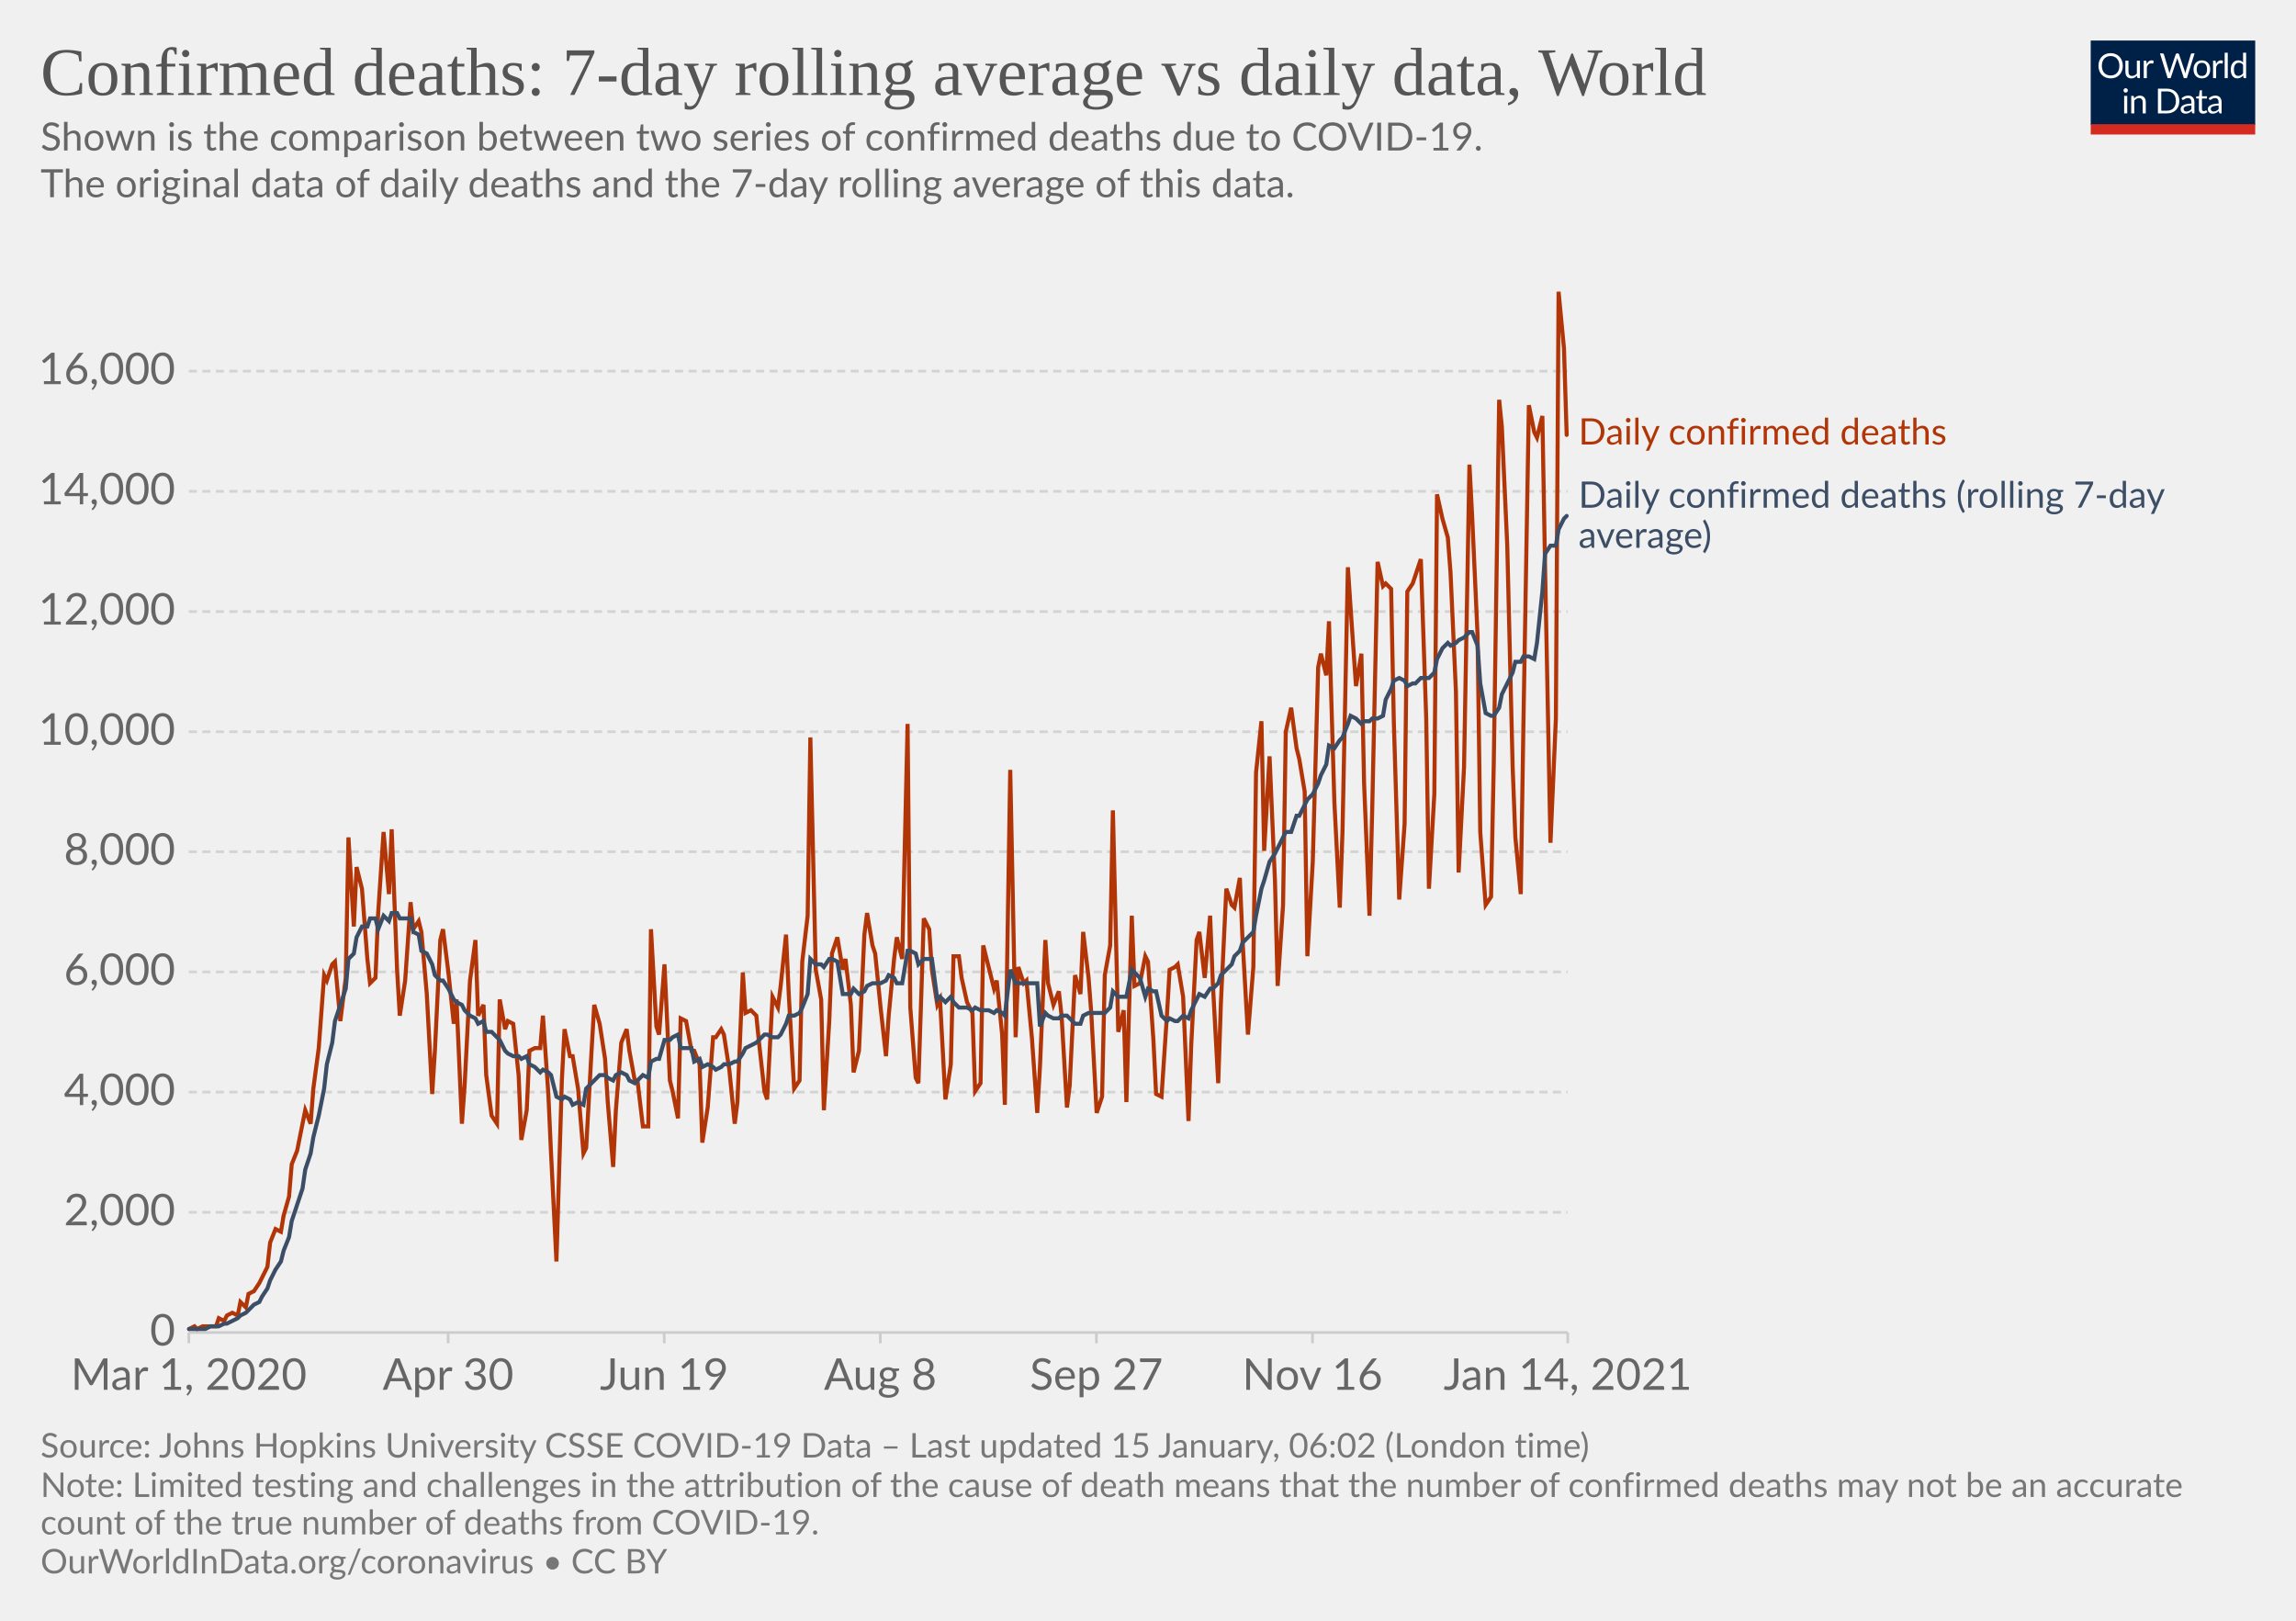
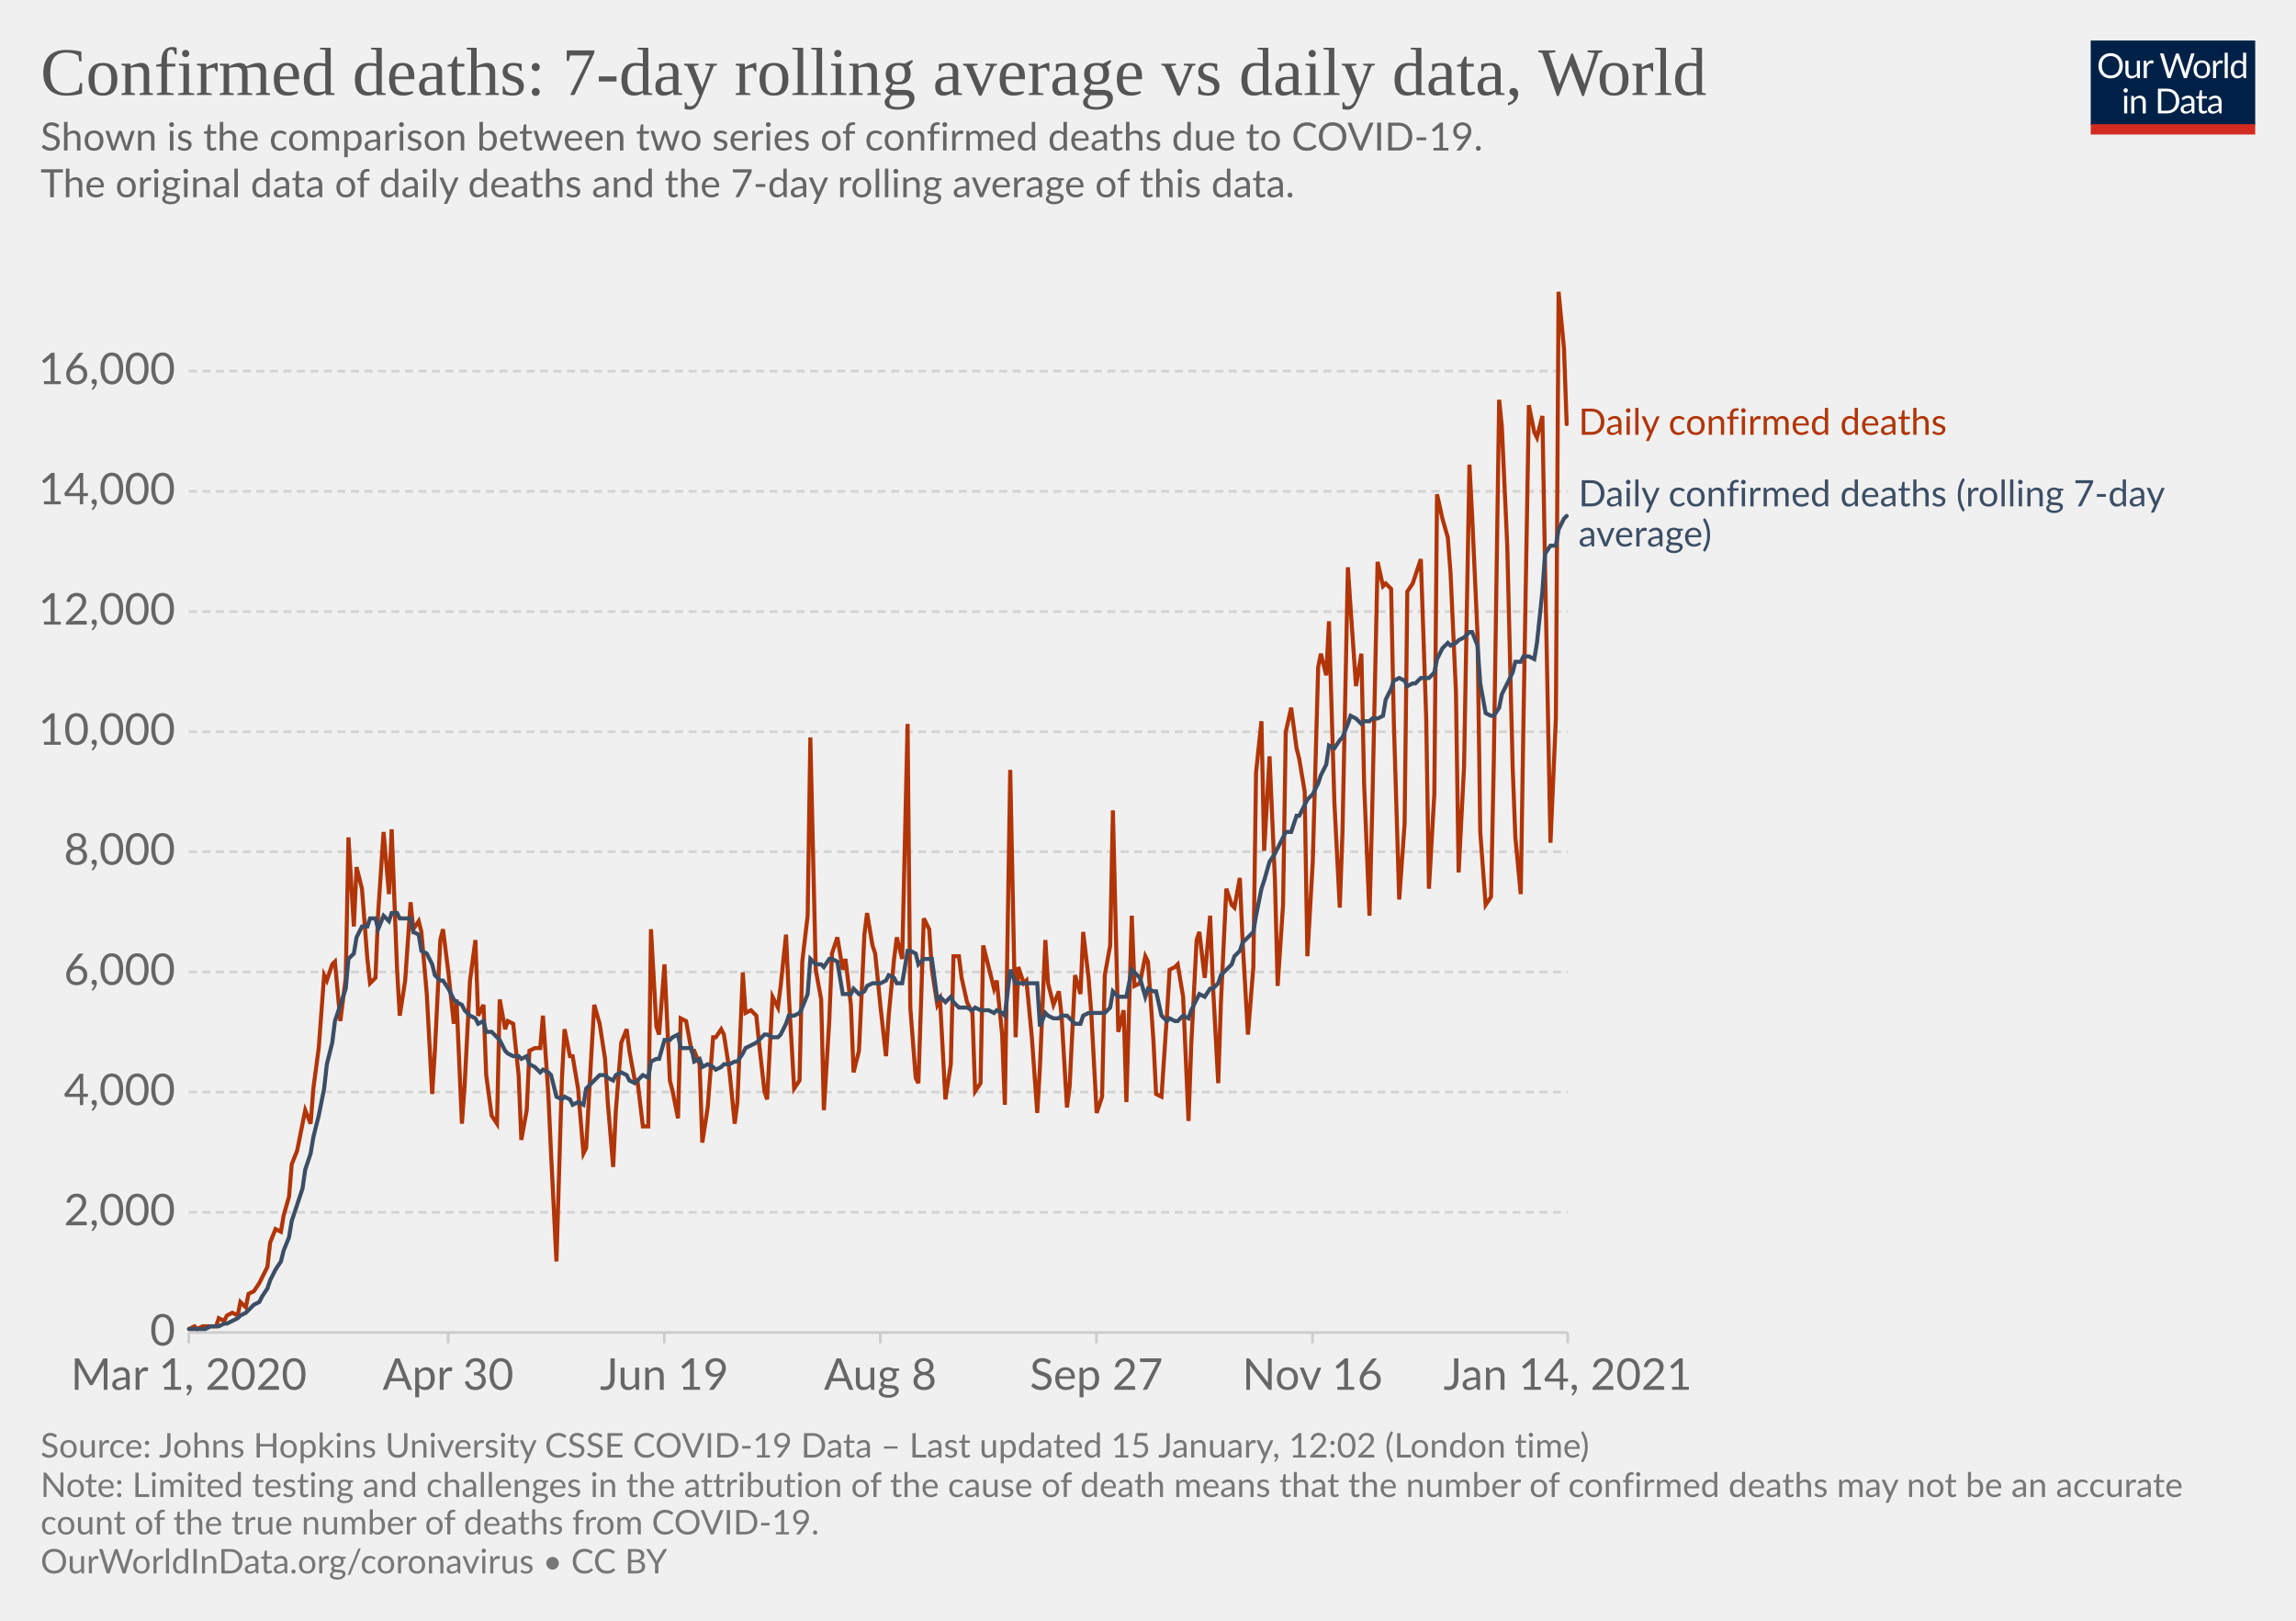
<svg xmlns="http://www.w3.org/2000/svg" version="1.1" style="background-color:#fff;-webkit-font-smoothing:antialiased" width="850" height="600" viewBox="0 0 850 600" font-family="Lato,'Helvetica Neue',Helvetica,Arial,sans-serif" font-size="18" text-rendering="optimizeLegibility">
  <g class="HeaderView">
    <g transform="matrix(.29 0 0 .29 774 15)">
      <svg width="210" height="120" viewBox="0 0 210 120" fill="none">
        <g clip-path="url(#clip0)">
          <path d="M0 0h210v107.89H0V0z" fill="#002147" />
          <path d="M40.98 32.25c0 2.36-.38 4.53-1.12 6.51a14.26 14.26 0 01-8.1 8.4c-1.9.78-4.02 1.17-6.34 1.17a16.6 16.6 0 01-6.33-1.17 14.31 14.31 0 01-8.08-8.4 18.29 18.29 0 01-1.12-6.51c0-2.36.38-4.53 1.12-6.5.75-1.97 1.8-3.67 3.17-5.1a14.32 14.32 0 014.9-3.34c1.92-.8 4.03-1.19 6.34-1.19 2.32 0 4.43.4 6.34 1.19 1.92.8 3.56 1.9 4.93 3.34a14.87 14.87 0 013.17 5.1 18.1 18.1 0 011.12 6.5zm-4.38 0c0-1.94-.26-3.68-.8-5.22a10.91 10.91 0 00-2.24-3.89 9.68 9.68 0 00-3.52-2.46 11.95 11.95 0 00-4.62-.86c-1.68 0-3.21.28-4.6.86a9.88 9.88 0 00-3.54 2.46 10.91 10.91 0 00-2.24 3.9c-.53 1.53-.8 3.27-.8 5.2 0 1.94.27 3.68.8 5.22a11.17 11.17 0 002.24 3.9 10.01 10.01 0 003.55 2.44c1.38.56 2.9.83 4.6.83s3.24-.27 4.61-.83a9.8 9.8 0 003.52-2.44 11.17 11.17 0 002.25-3.9c.53-1.54.8-3.28.8-5.21zm26.22-6.54V48H60.5c-.56 0-.9-.27-1.05-.81l-.31-2.4a12.45 12.45 0 01-3.26 2.6c-1.2.64-2.58.96-4.13.96-1.22 0-2.3-.2-3.24-.6a6.52 6.52 0 01-2.33-1.7 7.37 7.37 0 01-1.43-2.67c-.3-1.04-.46-2.2-.46-3.45V25.7h3.91v14.22c0 1.68.38 2.99 1.15 3.91.77.93 1.96 1.39 3.54 1.39 1.16 0 2.24-.27 3.23-.82a10.42 10.42 0 002.8-2.28V25.7h3.91zm8.61 4.47a9.94 9.94 0 012.6-3.56 5.64 5.64 0 013.76-1.3c.47 0 .92.05 1.34.15.44.1.83.27 1.17.49l-.3 2.92c-.09.37-.3.55-.66.55-.2 0-.5-.04-.9-.13a6.21 6.21 0 00-3.24.18 4.23 4.23 0 00-1.47.92c-.42.4-.81.9-1.17 1.5-.33.58-.64 1.26-.92 2.02V48H67.7V25.71h2.25c.42 0 .72.08.88.25.16.16.27.44.33.83l.26 3.39zm61.16-13.7L122.75 48h-3.82l-7.99-24.05a21.95 21.95 0 01-.42-1.58 38.36 38.36 0 01-.44 1.58L102.05 48h-3.83L88.4 16.47h3.54c.38 0 .7.1.95.29.26.2.43.43.5.73l6.52 21.9.28 1.28.29 1.46.3-1.46.38-1.27 7.41-21.91c.1-.25.26-.48.51-.69.27-.22.58-.33.95-.33h1.23c.38 0 .69.1.92.29a1.77 1.77 0 01.53.73l7.4 21.9a28.4 28.4 0 01.68 2.62 29.52 29.52 0 01.52-2.61l6.54-21.91a1.31 1.31 0 01.48-.7c.27-.21.58-.32.95-.32h3.32zm9.35 8.88c1.63 0 3.1.27 4.4.82a9.43 9.43 0 015.46 5.94c.5 1.4.74 2.98.74 4.73 0 1.76-.25 3.34-.74 4.75a9.43 9.43 0 01-5.46 5.92c-1.3.52-2.77.79-4.4.79-1.64 0-3.12-.27-4.44-.8a9.42 9.42 0 01-3.35-2.3c-.92-1-1.63-2.2-2.13-3.61-.49-1.41-.73-3-.73-4.75s.24-3.33.73-4.73c.5-1.43 1.2-2.64 2.13-3.63a9.4 9.4 0 013.35-2.31c1.32-.55 2.8-.82 4.44-.82zm0 19.89c2.2 0 3.84-.73 4.93-2.2 1.08-1.48 1.63-3.54 1.63-6.18 0-2.66-.55-4.72-1.63-6.2-1.09-1.49-2.73-2.23-4.93-2.23-1.12 0-2.09.2-2.93.57a5.71 5.71 0 00-2.06 1.65 7.5 7.5 0 00-1.24 2.67c-.26 1.04-.4 2.22-.4 3.54 0 2.64.55 4.7 1.64 6.18 1.1 1.47 2.76 2.2 4.99 2.2zm17.97-15.07a9.94 9.94 0 012.6-3.56 5.64 5.64 0 013.76-1.3c.47 0 .91.05 1.34.15.44.1.83.27 1.16.49l-.28 2.92c-.09.37-.31.55-.66.55-.2 0-.5-.04-.9-.13a6.2 6.2 0 00-3.24.18 4.23 4.23 0 00-1.47.92c-.43.4-.82.9-1.17 1.5a13.1 13.1 0 00-.92 2.02V48h-3.94V25.71h2.24c.43 0 .72.08.88.25.17.16.28.44.33.83l.27 3.39zm15.04-14.59V48h-3.92V15.6h3.92zm19.55 15.43a6.22 6.22 0 00-2.38-2.05 6.7 6.7 0 00-2.86-.6c-2.07 0-3.66.75-4.77 2.23-1.12 1.48-1.68 3.6-1.68 6.33 0 1.46.13 2.7.38 3.74a7.29 7.29 0 001.1 2.56 4.35 4.35 0 001.78 1.45c.7.3 1.5.46 2.4.46 1.29 0 2.41-.3 3.36-.88a9.6 9.6 0 002.67-2.49V31.02zm3.91-15.43V48h-2.33c-.56 0-.9-.27-1.06-.81l-.35-2.71a12.13 12.13 0 01-3.25 2.77 8.28 8.28 0 01-4.23 1.06 7.31 7.31 0 01-6.14-2.9c-.73-.96-1.3-2.15-1.69-3.57a18.35 18.35 0 01.07-9.48 11.29 11.29 0 011.89-3.7 8.7 8.7 0 017.06-3.34 7.96 7.96 0 016.12 2.62V15.59h3.91zM46.61 70.71V93H42.7V70.71h3.91zm.84-7c0 .39-.08.75-.24 1.09a2.81 2.81 0 01-1.52 1.47 2.67 2.67 0 01-2.16 0 2.9 2.9 0 01-1.45-1.47 2.67 2.67 0 010-2.16c.15-.35.35-.65.6-.9.25-.27.53-.47.85-.62a2.67 2.67 0 012.16 0c.35.15.65.35.9.62.27.25.47.55.62.9.16.34.24.7.24 1.08zm7.97 10.24c.49-.54 1-1.04 1.54-1.48a9.85 9.85 0 013.66-1.84 8.96 8.96 0 015.43.35c.94.4 1.72.97 2.33 1.71a7.36 7.36 0 011.43 2.67c.32 1.04.49 2.19.49 3.45V93h-3.94V78.81c0-1.69-.4-3-1.17-3.92-.76-.93-1.93-1.4-3.5-1.4a6.6 6.6 0 00-3.25.83c-1 .56-1.92 1.31-2.77 2.27V93h-3.94V70.71h2.35c.56 0 .9.28 1.04.82l.3 2.42zm57.7 3.3c0 2.36-.37 4.5-1.11 6.44a14.3 14.3 0 01-3.17 4.98 14.1 14.1 0 01-4.93 3.2c-1.9.76-4.02 1.13-6.33 1.13H85.8V61.47h11.77c2.31 0 4.42.39 6.33 1.15a13.8 13.8 0 018.1 8.18 17.75 17.75 0 011.12 6.45zm-4.37 0c0-1.94-.26-3.67-.8-5.2a10.94 10.94 0 00-2.23-3.87 9.57 9.57 0 00-3.53-2.42 12.23 12.23 0 00-4.61-.83h-7.5v24.62h7.5c1.7 0 3.24-.28 4.61-.84a9.7 9.7 0 003.53-2.4 10.94 10.94 0 002.24-3.87c.53-1.53.8-3.26.8-5.2zm19.8 5.72c-1.8.06-3.34.2-4.62.44-1.26.22-2.3.51-3.1.88-.8.36-1.37.8-1.74 1.3-.35.5-.53 1.05-.53 1.67 0 .58.1 1.1.3 1.52a3 3 0 00.76 1.05c.34.27.73.46 1.17.6a6.13 6.13 0 001.45.17 7.28 7.28 0 003.5-.81 11.95 11.95 0 002.82-2.2v-4.62zm-12.65-9.11a12.73 12.73 0 013.98-2.66c1.43-.59 3-.88 4.73-.88 1.25 0 2.36.2 3.33.61a6.81 6.81 0 013.94 4.38c.33 1.04.5 2.19.5 3.43V93h-1.74a1.8 1.8 0 01-.88-.18c-.2-.13-.36-.38-.48-.74l-.44-2.12-1.72 1.46a9.48 9.48 0 01-3.74 1.7c-.69.15-1.46.23-2.3.23-.87 0-1.69-.12-2.45-.35a5.34 5.34 0 01-3.34-2.93 6.64 6.64 0 01-.49-2.64c0-.88.25-1.72.73-2.53a6.33 6.33 0 012.35-2.17c1.09-.63 2.5-1.15 4.25-1.54 1.75-.41 3.89-.65 6.42-.7v-1.75c0-1.73-.37-3.03-1.12-3.91-.75-.9-1.84-1.34-3.28-1.34-.97 0-1.78.12-2.44.37-.64.23-1.2.5-1.7.81l-1.23.82c-.33.23-.67.35-1 .35-.27 0-.5-.07-.69-.2a2.1 2.1 0 01-.48-.53l-.7-1.25zm27.67 19.5c-1.76 0-3.12-.5-4.07-1.48-.94-.98-1.41-2.4-1.41-4.25V74h-2.68a.9.9 0 01-.6-.2c-.16-.14-.24-.36-.24-.66v-1.56l3.65-.46.9-6.89a.9.9 0 01.29-.52.88.88 0 01.62-.22H142v7.67h6.44V74H142v13.38c0 .94.22 1.63.68 2.09.45.45 1.04.68 1.76.68a3.21 3.21 0 001.85-.53l.55-.35c.16-.12.3-.18.41-.18.2 0 .4.13.55.38l1.15 1.87a7.45 7.45 0 01-2.44 1.5 8.53 8.53 0 01-2.95.52zm19.68-10.4c-1.8.07-3.34.21-4.62.45-1.26.22-2.3.51-3.1.88-.8.36-1.37.8-1.74 1.3-.35.5-.53 1.05-.53 1.67 0 .58.1 1.1.3 1.52a2.9 2.9 0 00.76 1.05c.34.27.73.46 1.17.6a6.13 6.13 0 001.45.17 7.3 7.3 0 003.5-.81 12.04 12.04 0 002.82-2.2v-4.62zm-12.65-9.1a12.72 12.72 0 013.99-2.66c1.42-.59 3-.88 4.72-.88 1.25 0 2.36.2 3.33.61a6.81 6.81 0 013.94 4.38c.33 1.04.5 2.19.5 3.43V93h-1.74a1.8 1.8 0 01-.88-.18c-.2-.13-.36-.38-.48-.74l-.44-2.12-1.72 1.46a9.48 9.48 0 01-3.74 1.7c-.69.15-1.46.23-2.3.23-.87 0-1.69-.12-2.45-.35a5.33 5.33 0 01-3.34-2.93 6.62 6.62 0 01-.49-2.64c0-.88.25-1.72.73-2.53a6.33 6.33 0 012.35-2.17c1.09-.63 2.5-1.15 4.25-1.54a31.2 31.2 0 016.42-.7v-1.75c0-1.73-.37-3.03-1.12-3.91-.75-.9-1.84-1.34-3.28-1.34-.97 0-1.78.12-2.44.37-.64.23-1.2.5-1.7.81l-1.22.82c-.34.23-.68.35-1.02.35-.26 0-.49-.07-.68-.2a1.88 1.88 0 01-.48-.53l-.7-1.25zM40.98 32.25c0 2.36-.38 4.53-1.12 6.51a14.26 14.26 0 01-8.1 8.4c-1.9.78-4.02 1.17-6.34 1.17a16.6 16.6 0 01-6.33-1.17 14.31 14.31 0 01-8.08-8.4 18.29 18.29 0 01-1.12-6.51c0-2.36.38-4.53 1.12-6.5.75-1.97 1.8-3.67 3.17-5.1a14.32 14.32 0 014.9-3.34c1.92-.8 4.03-1.19 6.34-1.19 2.32 0 4.43.4 6.34 1.19 1.92.8 3.56 1.9 4.93 3.34a14.87 14.87 0 013.17 5.1 18.1 18.1 0 011.12 6.5zm-4.38 0c0-1.94-.26-3.68-.8-5.22a10.91 10.91 0 00-2.24-3.89 9.68 9.68 0 00-3.52-2.46 11.95 11.95 0 00-4.62-.86c-1.68 0-3.21.28-4.6.86a9.88 9.88 0 00-3.54 2.46 10.91 10.91 0 00-2.24 3.9c-.53 1.53-.8 3.27-.8 5.2 0 1.94.27 3.68.8 5.22a11.17 11.17 0 002.24 3.9 10.01 10.01 0 003.55 2.44c1.38.56 2.9.83 4.6.83s3.24-.27 4.61-.83a9.8 9.8 0 003.52-2.44 11.17 11.17 0 002.25-3.9c.53-1.54.8-3.28.8-5.21zm26.22-6.54V48H60.5c-.56 0-.9-.27-1.05-.81l-.31-2.4a12.45 12.45 0 01-3.26 2.6c-1.2.64-2.58.96-4.13.96-1.22 0-2.3-.2-3.24-.6a6.52 6.52 0 01-2.33-1.7 7.37 7.37 0 01-1.43-2.67c-.3-1.04-.46-2.2-.46-3.45V25.7h3.91v14.22c0 1.68.38 2.99 1.15 3.91.77.93 1.96 1.39 3.54 1.39 1.16 0 2.24-.27 3.23-.82a10.42 10.42 0 002.8-2.28V25.7h3.91zm8.61 4.47a9.94 9.94 0 012.6-3.56 5.64 5.64 0 013.76-1.3c.47 0 .92.05 1.34.15.44.1.83.27 1.17.49l-.3 2.92c-.09.37-.3.55-.66.55-.2 0-.5-.04-.9-.13a6.21 6.21 0 00-3.24.18 4.23 4.23 0 00-1.47.92c-.42.4-.81.9-1.17 1.5-.33.58-.64 1.26-.92 2.02V48H67.7V25.71h2.25c.42 0 .72.08.88.25.16.16.27.44.33.83l.26 3.39zm61.16-13.7L122.75 48h-3.82l-7.99-24.05a21.95 21.95 0 01-.42-1.58 38.36 38.36 0 01-.44 1.58L102.05 48h-3.83L88.4 16.47h3.54c.38 0 .7.1.95.29.26.2.43.43.5.73l6.52 21.9.28 1.28.29 1.46.3-1.46.38-1.27 7.41-21.91c.1-.25.26-.48.51-.69.27-.22.58-.33.95-.33h1.23c.38 0 .69.1.92.29a1.77 1.77 0 01.53.73l7.4 21.9a28.4 28.4 0 01.68 2.62 29.52 29.52 0 01.52-2.61l6.54-21.91a1.31 1.31 0 01.48-.7c.27-.21.58-.32.95-.32h3.32zm9.35 8.88c1.63 0 3.1.27 4.4.82a9.43 9.43 0 015.46 5.94c.5 1.4.74 2.98.74 4.73 0 1.76-.25 3.34-.74 4.75a9.43 9.43 0 01-5.46 5.92c-1.3.52-2.77.79-4.4.79-1.64 0-3.12-.27-4.44-.8a9.42 9.42 0 01-3.35-2.3c-.92-1-1.63-2.2-2.13-3.61-.49-1.41-.73-3-.73-4.75s.24-3.33.73-4.73c.5-1.43 1.2-2.64 2.13-3.63a9.4 9.4 0 013.35-2.31c1.32-.55 2.8-.82 4.44-.82zm0 19.89c2.2 0 3.84-.73 4.93-2.2 1.08-1.48 1.63-3.54 1.63-6.18 0-2.66-.55-4.72-1.63-6.2-1.09-1.49-2.73-2.23-4.93-2.23-1.12 0-2.09.2-2.93.57a5.71 5.71 0 00-2.06 1.65 7.5 7.5 0 00-1.24 2.67c-.26 1.04-.4 2.22-.4 3.54 0 2.64.55 4.7 1.64 6.18 1.1 1.47 2.76 2.2 4.99 2.2zm17.97-15.07a9.94 9.94 0 012.6-3.56 5.64 5.64 0 013.76-1.3c.47 0 .91.05 1.34.15.44.1.83.27 1.16.49l-.28 2.92c-.09.37-.31.55-.66.55-.2 0-.5-.04-.9-.13a6.2 6.2 0 00-3.24.18 4.23 4.23 0 00-1.47.92c-.43.4-.82.9-1.17 1.5a13.1 13.1 0 00-.92 2.02V48h-3.94V25.71h2.24c.43 0 .72.08.88.25.17.16.28.44.33.83l.27 3.39zm15.04-14.59V48h-3.92V15.6h3.92zm19.55 15.43a6.22 6.22 0 00-2.38-2.05 6.7 6.7 0 00-2.86-.6c-2.07 0-3.66.75-4.77 2.23-1.12 1.48-1.68 3.6-1.68 6.33 0 1.46.13 2.7.38 3.74a7.29 7.29 0 001.1 2.56 4.35 4.35 0 001.78 1.45c.7.3 1.5.46 2.4.46 1.29 0 2.41-.3 3.36-.88a9.6 9.6 0 002.67-2.49V31.02zm3.91-15.43V48h-2.33c-.56 0-.9-.27-1.06-.81l-.35-2.71a12.13 12.13 0 01-3.25 2.77 8.28 8.28 0 01-4.23 1.06 7.31 7.31 0 01-6.14-2.9c-.73-.96-1.3-2.15-1.69-3.57a18.35 18.35 0 01.07-9.48 11.29 11.29 0 011.89-3.7 8.7 8.7 0 017.06-3.34 7.96 7.96 0 016.12 2.62V15.59h3.91zM46.61 70.71V93H42.7V70.71h3.91zm.84-7c0 .39-.08.75-.24 1.09a2.81 2.81 0 01-1.52 1.47 2.67 2.67 0 01-2.16 0 2.9 2.9 0 01-1.45-1.47 2.67 2.67 0 010-2.16c.15-.35.35-.65.6-.9.25-.27.53-.47.85-.62a2.67 2.67 0 012.16 0c.35.15.65.35.9.62.27.25.47.55.62.9.16.34.24.7.24 1.08zm7.97 10.24c.49-.54 1-1.04 1.54-1.48a9.85 9.85 0 013.66-1.84 8.96 8.96 0 015.43.35c.94.4 1.72.97 2.33 1.71a7.36 7.36 0 011.43 2.67c.32 1.04.49 2.19.49 3.45V93h-3.94V78.81c0-1.69-.4-3-1.17-3.92-.76-.93-1.93-1.4-3.5-1.4a6.6 6.6 0 00-3.25.83c-1 .56-1.92 1.31-2.77 2.27V93h-3.94V70.71h2.35c.56 0 .9.28 1.04.82l.3 2.42zm57.7 3.3c0 2.36-.37 4.5-1.11 6.44a14.3 14.3 0 01-3.17 4.98 14.1 14.1 0 01-4.93 3.2c-1.9.76-4.02 1.13-6.33 1.13H85.8V61.47h11.77c2.31 0 4.42.39 6.33 1.15a13.8 13.8 0 018.1 8.18 17.75 17.75 0 011.12 6.45zm-4.37 0c0-1.94-.26-3.67-.8-5.2a10.94 10.94 0 00-2.23-3.87 9.57 9.57 0 00-3.53-2.42 12.23 12.23 0 00-4.61-.83h-7.5v24.62h7.5c1.7 0 3.24-.28 4.61-.84a9.7 9.7 0 003.53-2.4 10.94 10.94 0 002.24-3.87c.53-1.53.8-3.26.8-5.2zm19.8 5.72c-1.8.06-3.34.2-4.62.44-1.26.22-2.3.51-3.1.88-.8.36-1.37.8-1.74 1.3-.35.5-.53 1.05-.53 1.67 0 .58.1 1.1.3 1.52a3 3 0 00.76 1.05c.34.27.73.46 1.17.6a6.13 6.13 0 001.45.17 7.28 7.28 0 003.5-.81 11.95 11.95 0 002.82-2.2v-4.62zm-12.65-9.11a12.73 12.73 0 013.98-2.66c1.43-.59 3-.88 4.73-.88 1.25 0 2.36.2 3.33.61a6.81 6.81 0 013.94 4.38c.33 1.04.5 2.19.5 3.43V93h-1.74a1.8 1.8 0 01-.88-.18c-.2-.13-.36-.38-.48-.74l-.44-2.12-1.72 1.46a9.48 9.48 0 01-3.74 1.7c-.69.15-1.46.23-2.3.23-.87 0-1.69-.12-2.45-.35a5.34 5.34 0 01-3.34-2.93 6.64 6.64 0 01-.49-2.64c0-.88.25-1.72.73-2.53a6.33 6.33 0 012.35-2.17c1.09-.63 2.5-1.15 4.25-1.54 1.75-.41 3.89-.65 6.42-.7v-1.75c0-1.73-.37-3.03-1.12-3.91-.75-.9-1.84-1.34-3.28-1.34-.97 0-1.78.12-2.44.37-.64.23-1.2.5-1.7.81l-1.23.82c-.33.23-.67.35-1 .35-.27 0-.5-.07-.69-.2a2.1 2.1 0 01-.48-.53l-.7-1.25zm27.67 19.5c-1.76 0-3.12-.5-4.07-1.48-.94-.98-1.41-2.4-1.41-4.25V74h-2.68a.9.9 0 01-.6-.2c-.16-.14-.24-.36-.24-.66v-1.56l3.65-.46.9-6.89a.9.9 0 01.29-.52.88.88 0 01.62-.22H142v7.67h6.44V74H142v13.38c0 .94.22 1.63.68 2.09.45.45 1.04.68 1.76.68a3.21 3.21 0 001.85-.53l.55-.35c.16-.12.3-.18.41-.18.2 0 .4.13.55.38l1.15 1.87a7.45 7.45 0 01-2.44 1.5 8.53 8.53 0 01-2.95.52zm19.68-10.4c-1.8.07-3.34.21-4.62.45-1.26.22-2.3.51-3.1.88-.8.36-1.37.8-1.74 1.3-.35.5-.53 1.05-.53 1.67 0 .58.1 1.1.3 1.52a2.9 2.9 0 00.76 1.05c.34.27.73.46 1.17.6a6.13 6.13 0 001.45.17 7.3 7.3 0 003.5-.81 12.04 12.04 0 002.82-2.2v-4.62zm-12.65-9.1a12.72 12.72 0 013.99-2.66c1.42-.59 3-.88 4.72-.88 1.25 0 2.36.2 3.33.61a6.81 6.81 0 013.94 4.38c.33 1.04.5 2.19.5 3.43V93h-1.74a1.8 1.8 0 01-.88-.18c-.2-.13-.36-.38-.48-.74l-.44-2.12-1.72 1.46a9.48 9.48 0 01-3.74 1.7c-.69.15-1.46.23-2.3.23-.87 0-1.69-.12-2.45-.35a5.33 5.33 0 01-3.34-2.93 6.62 6.62 0 01-.49-2.64c0-.88.25-1.72.73-2.53a6.33 6.33 0 012.35-2.17c1.09-.63 2.5-1.15 4.25-1.54a31.2 31.2 0 016.42-.7v-1.75c0-1.73-.37-3.03-1.12-3.91-.75-.9-1.84-1.34-3.28-1.34-.97 0-1.78.12-2.44.37-.64.23-1.2.5-1.7.81l-1.22.82c-.34.23-.68.35-1.02.35-.26 0-.49-.07-.68-.2a1.88 1.88 0 01-.48-.53l-.7-1.25zM40.98 32.25c0 2.36-.38 4.53-1.12 6.51a14.26 14.26 0 01-8.1 8.4c-1.9.78-4.02 1.17-6.34 1.17a16.6 16.6 0 01-6.33-1.17 14.31 14.31 0 01-8.08-8.4 18.29 18.29 0 01-1.12-6.51c0-2.36.38-4.53 1.12-6.5.75-1.97 1.8-3.67 3.17-5.1a14.32 14.32 0 014.9-3.34c1.92-.8 4.03-1.19 6.34-1.19 2.32 0 4.43.4 6.34 1.19 1.92.8 3.56 1.9 4.93 3.34a14.87 14.87 0 013.17 5.1 18.1 18.1 0 011.12 6.5zm-4.38 0c0-1.94-.26-3.68-.8-5.22a10.91 10.91 0 00-2.24-3.89 9.68 9.68 0 00-3.52-2.46 11.95 11.95 0 00-4.62-.86c-1.68 0-3.21.28-4.6.86a9.88 9.88 0 00-3.54 2.46 10.91 10.91 0 00-2.24 3.9c-.53 1.53-.8 3.27-.8 5.2 0 1.94.27 3.68.8 5.22a11.17 11.17 0 002.24 3.9 10.01 10.01 0 003.55 2.44c1.38.56 2.9.83 4.6.83s3.24-.27 4.61-.83a9.8 9.8 0 003.52-2.44 11.17 11.17 0 002.25-3.9c.53-1.54.8-3.28.8-5.21zm26.22-6.54V48H60.5c-.56 0-.9-.27-1.05-.81l-.31-2.4a12.45 12.45 0 01-3.26 2.6c-1.2.64-2.58.96-4.13.96-1.22 0-2.3-.2-3.24-.6a6.52 6.52 0 01-2.33-1.7 7.37 7.37 0 01-1.43-2.67c-.3-1.04-.46-2.2-.46-3.45V25.7h3.91v14.22c0 1.68.38 2.99 1.15 3.91.77.93 1.96 1.39 3.54 1.39 1.16 0 2.24-.27 3.23-.82a10.42 10.42 0 002.8-2.28V25.7h3.91zm8.61 4.47a9.94 9.94 0 012.6-3.56 5.64 5.64 0 013.76-1.3c.47 0 .92.05 1.34.15.44.1.83.27 1.17.49l-.3 2.92c-.09.37-.3.55-.66.55-.2 0-.5-.04-.9-.13a6.21 6.21 0 00-3.24.18 4.23 4.23 0 00-1.47.92c-.42.4-.81.9-1.17 1.5-.33.58-.64 1.26-.92 2.02V48H67.7V25.71h2.25c.42 0 .72.08.88.25.16.16.27.44.33.83l.26 3.39zm61.16-13.7L122.75 48h-3.82l-7.99-24.05a21.95 21.95 0 01-.42-1.58 38.36 38.36 0 01-.44 1.58L102.05 48h-3.83L88.4 16.47h3.54c.38 0 .7.1.95.29.26.2.43.43.5.73l6.52 21.9.28 1.28.29 1.46.3-1.46.38-1.27 7.41-21.91c.1-.25.26-.48.51-.69.27-.22.58-.33.95-.33h1.23c.38 0 .69.1.92.29a1.77 1.77 0 01.53.73l7.4 21.9a28.4 28.4 0 01.68 2.62 29.52 29.52 0 01.52-2.61l6.54-21.91a1.31 1.31 0 01.48-.7c.27-.21.58-.32.95-.32h3.32zm9.35 8.88c1.63 0 3.1.27 4.4.82a9.43 9.43 0 015.46 5.94c.5 1.4.74 2.98.74 4.73 0 1.76-.25 3.34-.74 4.75a9.43 9.43 0 01-5.46 5.92c-1.3.52-2.77.79-4.4.79-1.64 0-3.12-.27-4.44-.8a9.42 9.42 0 01-3.35-2.3c-.92-1-1.63-2.2-2.13-3.61-.49-1.41-.73-3-.73-4.75s.24-3.33.73-4.73c.5-1.43 1.2-2.64 2.13-3.63a9.4 9.4 0 013.35-2.31c1.32-.55 2.8-.82 4.44-.82zm0 19.89c2.2 0 3.84-.73 4.93-2.2 1.08-1.48 1.63-3.54 1.63-6.18 0-2.66-.55-4.72-1.63-6.2-1.09-1.49-2.73-2.23-4.93-2.23-1.12 0-2.09.2-2.93.57a5.71 5.71 0 00-2.06 1.65 7.5 7.5 0 00-1.24 2.67c-.26 1.04-.4 2.22-.4 3.54 0 2.64.55 4.7 1.64 6.18 1.1 1.47 2.76 2.2 4.99 2.2zm17.97-15.07a9.94 9.94 0 012.6-3.56 5.64 5.64 0 013.76-1.3c.47 0 .91.05 1.34.15.44.1.83.27 1.16.49l-.28 2.92c-.09.37-.31.55-.66.55-.2 0-.5-.04-.9-.13a6.2 6.2 0 00-3.24.18 4.23 4.23 0 00-1.47.92c-.43.4-.82.9-1.17 1.5a13.1 13.1 0 00-.92 2.02V48h-3.94V25.71h2.24c.43 0 .72.08.88.25.17.16.28.44.33.83l.27 3.39zm15.04-14.59V48h-3.92V15.6h3.92zm19.55 15.43a6.22 6.22 0 00-2.38-2.05 6.7 6.7 0 00-2.86-.6c-2.07 0-3.66.75-4.77 2.23-1.12 1.48-1.68 3.6-1.68 6.33 0 1.46.13 2.7.38 3.74a7.29 7.29 0 001.1 2.56 4.35 4.35 0 001.78 1.45c.7.3 1.5.46 2.4.46 1.29 0 2.41-.3 3.36-.88a9.6 9.6 0 002.67-2.49V31.02zm3.91-15.43V48h-2.33c-.56 0-.9-.27-1.06-.81l-.35-2.71a12.13 12.13 0 01-3.25 2.77 8.28 8.28 0 01-4.23 1.06 7.31 7.31 0 01-6.14-2.9c-.73-.96-1.3-2.15-1.69-3.57a18.35 18.35 0 01.07-9.48 11.29 11.29 0 011.89-3.7 8.7 8.7 0 017.06-3.34 7.96 7.96 0 016.12 2.62V15.59h3.91zM46.61 70.71V93H42.7V70.71h3.91zm.84-7c0 .39-.08.75-.24 1.09a2.81 2.81 0 01-1.52 1.47 2.67 2.67 0 01-2.16 0 2.9 2.9 0 01-1.45-1.47 2.67 2.67 0 010-2.16c.15-.35.35-.65.6-.9.25-.27.53-.47.85-.62a2.67 2.67 0 012.16 0c.35.15.65.35.9.62.27.25.47.55.62.9.16.34.24.7.24 1.08zm7.97 10.24c.49-.54 1-1.04 1.54-1.48a9.85 9.85 0 013.66-1.84 8.96 8.96 0 015.43.35c.94.4 1.72.97 2.33 1.71a7.36 7.36 0 011.43 2.67c.32 1.04.49 2.19.49 3.45V93h-3.94V78.81c0-1.69-.4-3-1.17-3.92-.76-.93-1.93-1.4-3.5-1.4a6.6 6.6 0 00-3.25.83c-1 .56-1.92 1.31-2.77 2.27V93h-3.94V70.71h2.35c.56 0 .9.28 1.04.82l.3 2.42zm57.7 3.3c0 2.36-.37 4.5-1.11 6.44a14.3 14.3 0 01-3.17 4.98 14.1 14.1 0 01-4.93 3.2c-1.9.76-4.02 1.13-6.33 1.13H85.8V61.47h11.77c2.31 0 4.42.39 6.33 1.15a13.8 13.8 0 018.1 8.18 17.75 17.75 0 011.12 6.45zm-4.37 0c0-1.94-.26-3.67-.8-5.2a10.94 10.94 0 00-2.23-3.87 9.57 9.57 0 00-3.53-2.42 12.23 12.23 0 00-4.61-.83h-7.5v24.62h7.5c1.7 0 3.24-.28 4.61-.84a9.7 9.7 0 003.53-2.4 10.94 10.94 0 002.24-3.87c.53-1.53.8-3.26.8-5.2zm19.8 5.72c-1.8.06-3.34.2-4.62.44-1.26.22-2.3.51-3.1.88-.8.36-1.37.8-1.74 1.3-.35.5-.53 1.05-.53 1.67 0 .58.1 1.1.3 1.52a3 3 0 00.76 1.05c.34.27.73.46 1.17.6a6.13 6.13 0 001.45.17 7.28 7.28 0 003.5-.81 11.95 11.95 0 002.82-2.2v-4.62zm-12.65-9.11a12.73 12.73 0 013.98-2.66c1.43-.59 3-.88 4.73-.88 1.25 0 2.36.2 3.33.61a6.81 6.81 0 013.94 4.38c.33 1.04.5 2.19.5 3.43V93h-1.74a1.8 1.8 0 01-.88-.18c-.2-.13-.36-.38-.48-.74l-.44-2.12-1.72 1.46a9.48 9.48 0 01-3.74 1.7c-.69.15-1.46.23-2.3.23-.87 0-1.69-.12-2.45-.35a5.34 5.34 0 01-3.34-2.93 6.64 6.64 0 01-.49-2.64c0-.88.25-1.72.73-2.53a6.33 6.33 0 012.35-2.17c1.09-.63 2.5-1.15 4.25-1.54 1.75-.41 3.89-.65 6.42-.7v-1.75c0-1.73-.37-3.03-1.12-3.91-.75-.9-1.84-1.34-3.28-1.34-.97 0-1.78.12-2.44.37-.64.23-1.2.5-1.7.81l-1.23.82c-.33.23-.67.35-1 .35-.27 0-.5-.07-.69-.2a2.1 2.1 0 01-.48-.53l-.7-1.25zm27.67 19.5c-1.76 0-3.12-.5-4.07-1.48-.94-.98-1.41-2.4-1.41-4.25V74h-2.68a.9.9 0 01-.6-.2c-.16-.14-.24-.36-.24-.66v-1.56l3.65-.46.9-6.89a.9.9 0 01.29-.52.88.88 0 01.62-.22H142v7.67h6.44V74H142v13.38c0 .94.22 1.63.68 2.09.45.45 1.04.68 1.76.68a3.21 3.21 0 001.85-.53l.55-.35c.16-.12.3-.18.41-.18.2 0 .4.13.55.38l1.15 1.87a7.45 7.45 0 01-2.44 1.5 8.53 8.53 0 01-2.95.52zm19.68-10.4c-1.8.07-3.34.21-4.62.45-1.26.22-2.3.51-3.1.88-.8.36-1.37.8-1.74 1.3-.35.5-.53 1.05-.53 1.67 0 .58.1 1.1.3 1.52a2.9 2.9 0 00.76 1.05c.34.27.73.46 1.17.6a6.13 6.13 0 001.45.17 7.3 7.3 0 003.5-.81 12.04 12.04 0 002.82-2.2v-4.62zm-12.65-9.1a12.72 12.72 0 013.99-2.66c1.42-.59 3-.88 4.72-.88 1.25 0 2.36.2 3.33.61a6.81 6.81 0 013.94 4.38c.33 1.04.5 2.19.5 3.43V93h-1.74a1.8 1.8 0 01-.88-.18c-.2-.13-.36-.38-.48-.74l-.44-2.12-1.72 1.46a9.48 9.48 0 01-3.74 1.7c-.69.15-1.46.23-2.3.23-.87 0-1.69-.12-2.45-.35a5.33 5.33 0 01-3.34-2.93 6.62 6.62 0 01-.49-2.64c0-.88.25-1.72.73-2.53a6.33 6.33 0 012.35-2.17c1.09-.63 2.5-1.15 4.25-1.54a31.2 31.2 0 016.42-.7v-1.75c0-1.73-.37-3.03-1.12-3.91-.75-.9-1.84-1.34-3.28-1.34-.97 0-1.78.12-2.44.37-.64.23-1.2.5-1.7.81l-1.22.82c-.34.23-.68.35-1.02.35-.26 0-.49-.07-.68-.2a1.88 1.88 0 01-.48-.53l-.7-1.25z" fill="#fff" />
          <path fill="#D42B21" d="M0 106.79h210V120H0z" />
        </g>
        <defs>
          <clipPath id="clip0">
            <path fill="#fff" d="M0 0h210v120H0z" />
          </clipPath>
        </defs>
      </svg>
    </g>
    <a href="https://ourworldindata.org/grapher/daily-confirmed-deaths-comparison-with-rolling-average?time=2020-03-01..latest" target="_blank" rel="noopener" font-family="&quot;Playfair Display&quot;,Georgia,&quot;Times New Roman&quot;,serif">
      <text font-size="25.2" x="15" y="35.2" fill="#555">
        <tspan x="15" y="35.16">Confirmed deaths: 7-day rolling average vs daily data, World</tspan>
      </text>
    </a>
    <text font-size="14.4" x="15" y="55.7" fill="#666">
      <tspan x="15" y="55.72">Shown is the comparison between two series of confirmed deaths due to COVID-19.</tspan>
      <tspan x="15" y="73"> The original data of daily deaths and the 7-day rolling average of this data.</tspan>
      <tspan x="15" y="90.28" />
    </text>
  </g>
  <g class="LineChart">
    <defs>
      <clipPath id="a">
        <path d="M59.9 0h830v813.4h-830z" />
      </clipPath>
    </defs>
    <g class="DualAxisView">
      <g class="HorizontalAxis">
        <path stroke="#ccc" d="M69.9 493.3v4M165.9 493.3v4M245.9 493.3v4M325.9 493.3v4M405.9 493.3v4M485.9 493.3v4M580.4 493.3v4" />
        <text x="69.9" y="514.5" fill="#666" text-anchor="middle" font-size="16.2">Mar 1, 2020</text>
        <text x="165.9" y="514.5" fill="#666" text-anchor="middle" font-size="16.2">Apr 30</text>
        <text x="245.9" y="514.5" fill="#666" text-anchor="middle" font-size="16.2">Jun 19</text>
        <text x="325.9" y="514.5" fill="#666" text-anchor="middle" font-size="16.2">Aug 8</text>
        <text x="405.9" y="514.5" fill="#666" text-anchor="middle" font-size="16.2">Sep 27</text>
        <text x="485.9" y="514.5" fill="#666" text-anchor="middle" font-size="16.2">Nov 16</text>
        <text x="580.4" y="514.5" fill="#666" text-anchor="middle" font-size="16.2">Jan 14, 2021</text>
      </g>
      <g class="VerticalAxis" fill="#666" dominant-baseline="middle" text-anchor="end" font-size="16.2">
        <text x="64.9" y="493.3">0</text>
        <text x="64.9" y="448.8">2,000</text>
        <text x="64.9" y="404.3">4,000</text>
        <text x="64.9" y="359.8">6,000</text>
        <text x="64.9" y="315.3">8,000</text>
        <text x="64.9" y="270.9">10,000</text>
        <text x="64.9" y="226.4">12,000</text>
        <text x="64.9" y="181.9">14,000</text>
        <text x="64.9" y="137.4">16,000</text>
      </g>
      <g class="AxisGridLines horizontalLines">
        <path stroke="#ccc" d="M69.9 493.3h510.46" />
        <path stroke="#d3d3d3" stroke-dasharray="3,2" d="M69.9 448.8h510.46M69.9 404.3h510.46M69.9 359.8h510.46M69.9 315.3h510.46M69.9 270.9h510.46M69.9 226.4h510.46M69.9 181.9h510.46M69.9 137.4h510.46" />
      </g>
    </g>
    <g clip-path="url(#a)">
      <g class="LineLabels" cursor="default">
        <g class="legendMark">
-           <text font-size="13.5" x="584.4" y="164.6" fill="#B13507">
-             <tspan x="584.36" y="164.55">Daily confirmed deaths</tspan>
+           <text font-size="13.5" x="584.4" y="161" fill="#B13507">
+             <tspan x="584.36" y="160.95">Daily confirmed deaths</tspan>
          </text>
        </g>
        <g class="legendMark">
-           <text font-size="13.5" x="584.4" y="187.9" fill="#3C4E66">
-             <tspan x="584.36" y="187.95">Daily confirmed deaths (rolling 7-day</tspan>
-             <tspan x="584.36" y="202.8">average)</tspan>
+           <text font-size="13.5" x="584.4" y="187.4" fill="#3C4E66">
+             <tspan x="584.36" y="187.45">Daily confirmed deaths (rolling 7-day</tspan>
+             <tspan x="584.36" y="202.3">average)</tspan>
          </text>
        </g>
      </g>
      <g class="Lines">
        <g class="key-World_0">
-           <path stroke="#B13507" stroke-linecap="round" d="M70 492l2-1 1 1 2-1h5l1-3 2 1 1-2 2-1 2 1 1-5 2 2 1-5 2-1 2-3 1-2 2-4 1-9 2-5 2 1 1-6 2-7 1-12 2-5 2-10 1-5 2 5 1-13 2-15 2-27 1 2 2-6 1-1 2 22 2-16 1-52 2 33 1-22 2 8 2 26 1 9 2-2 1-24 2-30 2 23 1-24 2 52 1 17 2-13 2-29 1 10 2-3 1 4 2 23 2 37 1-16 2-41 1-4 2 16 2 19 1-9 2 46 1-14 2-39 2-15 1 28 2-4 1 26 2 15 2 3 1-46 2 11 1-3 2 1 2 19 1 24 2-11 1-22 2-1h2l1-12 2 29 1 22 2 40 2-67 1-19 2 10h1l2 12 2 24 1-2 2-36 1-17 2 7 2 13 1 16 2 24 1-21 2-25 2-5 1 8 2 11h1l2 17h2l1-73 2 36 1 3 2-26 2 43 1 4 2 10 1-37 2 1 2 11h1l2 5 1 29 2-13 2-26h1l2-3 1 2 2 13 2 20 1-8 2-48 1 15 2-1 2 2 1 10 2 18 1 3 2-38 2 4 1-8 2-19 1 22 2 35 2-3 1-44 2-17 1-66 2 86 2 11 1 41 2-33 1-25 2-6 2 12 1-4 2 17 1 25 2-8 2-43 1-8 2 12 1 3 2 20 2 18 1-15 2-21 1-8 2 8 2-87 1 105 2 26 1 2 2-61 2 4 1 15 2 13 1-2 2 37 2-13 1-40h2l1 8 2 9 2 4 1 29 2-3 1-51 2 8 2 8 1-3 2 20 1 26 2-124 2 99 1-26 2 6 1-1 2 21 2 28 1-17 2-47 1 16 2 8 2-5 1 9 2 34 1-8 2-41 2 7 1-23 2 17 1 13 2 37 2-6 1-45 2-11 1-50 2 82 2-8 1 34 2-69 1 26 2-1 2-10 1 2 2 29 1 20 2 1 2-30 1-17 2-1 1-1 2 12 2 46 1-28 2-39 1-3 2 17 2-23 1 25 2 37 1-30 2-42 2 6 1 1 2-11 1 23 2 35 2-25 1-72 2-19 1 48 2-35 2 46 1 39 2-30 1-64 2-9 2 15 1 4 2 12 1 61 2-35 2-72 1-5 2 8 1-20 2 67 2 39 1-28 2-98 1 15 2 29 2-12 1 48 2 49 1-39 2-92 2 9 1-1 2 2 1 49 2 66 2-28 1-86 2-3 1-3 2-6 2 59 1 63 2-35 1-111 2 9 2 7 1 13 2 44 1 67 2-39 2-112 1 19 2 44 1 73 2 27 2-3 1-49 2-135 1 10 2 44 2 82 1 26 2 21 1-64 2-117 2 10 1 2 2-8 1 56 2 102 2-46 1-158 2 21 1 32" fill="none" stroke-width="1.5" />
+           <path stroke="#B13507" stroke-linecap="round" d="M70 492l2-1 1 1 2-1h5l1-3 2 1 1-2 2-1 2 1 1-5 2 2 1-5 2-1 2-3 1-2 2-4 1-9 2-5 2 1 1-6 2-7 1-12 2-5 2-10 1-5 2 5 1-13 2-15 2-27 1 2 2-6 1-1 2 22 2-16 1-52 2 33 1-22 2 8 2 26 1 9 2-2 1-24 2-30 2 23 1-24 2 52 1 17 2-13 2-29 1 10 2-3 1 4 2 23 2 37 1-16 2-41 1-4 2 16 2 19 1-9 2 46 1-14 2-39 2-15 1 28 2-4 1 26 2 15 2 3 1-46 2 11 1-3 2 1 2 19 1 24 2-11 1-22 2-1h2l1-12 2 29 1 22 2 40 2-67 1-19 2 10h1l2 12 2 24 1-2 2-36 1-17 2 7 2 13 1 16 2 24 1-21 2-25 2-5 1 8 2 11h1l2 17h2l1-73 2 36 1 3 2-26 2 43 1 4 2 10 1-37 2 1 2 11h1l2 5 1 29 2-13 2-26h1l2-3 1 2 2 13 2 20 1-8 2-48 1 15 2-1 2 2 1 10 2 18 1 3 2-38 2 4 1-8 2-19 1 22 2 35 2-3 1-44 2-17 1-66 2 86 2 11 1 41 2-33 1-25 2-6 2 12 1-4 2 17 1 25 2-8 2-43 1-8 2 12 1 3 2 20 2 18 1-15 2-21 1-8 2 8 2-87 1 105 2 26 1 2 2-61 2 4 1 15 2 13 1-2 2 37 2-13 1-40h2l1 8 2 9 2 4 1 29 2-3 1-51 2 8 2 8 1-3 2 20 1 26 2-124 2 99 1-26 2 6 1-1 2 21 2 28 1-17 2-47 1 16 2 8 2-5 1 9 2 34 1-8 2-41 2 7 1-23 2 17 1 13 2 37 2-6 1-45 2-11 1-50 2 82 2-8 1 34 2-69 1 26 2-1 2-10 1 2 2 29 1 20 2 1 2-30 1-17 2-1 1-1 2 12 2 46 1-28 2-39 1-3 2 17 2-23 1 25 2 37 1-30 2-42 2 6 1 1 2-11 1 23 2 35 2-25 1-72 2-19 1 48 2-35 2 46 1 39 2-30 1-64 2-9 2 15 1 4 2 12 1 61 2-35 2-72 1-5 2 8 1-20 2 67 2 39 1-28 2-98 1 15 2 29 2-12 1 48 2 49 1-39 2-92 2 9 1-1 2 2 1 49 2 66 2-28 1-86 2-3 1-3 2-6 2 59 1 63 2-35 1-111 2 9 2 7 1 13 2 44 1 67 2-39 2-112 1 19 2 44 1 73 2 27 2-3 1-49 2-135 1 10 2 44 2 82 1 26 2 21 1-64 2-117 2 10 1 2 2-8 1 56 2 102 2-46 1-158 2 21 1 28" fill="none" stroke-width="1.5" />
        </g>
        <g class="key-World_1">
          <path stroke="#3C4E66" stroke-linecap="round" d="M70 492h6l2-1h3l2-1h1l2-1 2-1 1-1 2-1 1-1 2-2 2-1 1-2 2-3 1-3 2-4 2-3 1-4 2-5 1-6 2-6 2-6 1-7 2-6 1-6 2-8 2-10 1-9 2-8 1-8 2-6 2-6 1-11 2-2 1-6 2-4h2l1-3h2l1 4 2-5 2 2 1-3h2l1 2h4l1 5 2 1 1 6 2 1 2 4 1 4 2 2h1l2 3 2 4 1 1 2 1 1 2 2 2 2 1 1 2 2-1 1 4h2l2 2 1 1 2 4 1 1 2 1h2l1 1 2-1 1 3 2 1 2 2 1-1 2 1 1 1 2 8 2 1 1-1 2 1 1 2 2-1 2 1 1-6 2-2 1-1 2-2h2l1 1 2 1 1-2 2-1 2 1 1 2 2 1 1-1 2-2 2 1 1-6 2-1h1l2-7h2l1-1 2-1 1 5h4l1 5 2-1 1 3 2-1 2 1 1 1 2-1 1-1h2l2-1h1l2-3 1-2 2-1 2-1 1-1 2-2h1l2 1h2l1-1 2-4 1-3h2l2-1 1-2 2-5 1-13 2 2h2l1 1 2-3h1l2 1 2 12h3l1-2 2 2 2-1 1-2 2-1h3l2-1 1-2 2 1 1 2h2l2-12h1l2 1 1 4 2-2h3l2 15 1-1 2 2 2-2 1 2 2 2h3l2 1 1-1 2 1h3l2 1 1-1 2 1 1 1 2-17 2 5h8l1 16 2-5 1 1 2 1h2l1-1h2l1 1 2 2h2l1-3 2-1h6l2-2 1-6 2 2h3l2-10 1 1 2 2 2 7 1-3 2 1h1l2 9 2 2 1-1 2 1h1l2-2 2 1 1-3 2-4 1-2 2 1 2-3h1l2-2 1-3 2-2 2-2 1-3 2-2 1-3 2-2 2-2 1-6 2-10 1-3 2-7 2-3 1-2 2-4 1-2h2l2-6h1l2-4 1-2 2-2 2-4 1-3 2-4 1-7 2 1 2-3 1-1 2-5 1-3 2 1 2 2 1-1h2l1-1h2l2-1 1-6 2-4 1-3 2-1 2 1 1 2 2-1h1l2-2h3l2-2 1-5 2-4 2-2 1 1 2-1 1-1 2-1 2-2h1l2 5 1 14 2 11 2 1h1l2-3 1-5 2-4 2-4 1-4h2l1-2h2l2 1 1-6 2-19 1-14 2-3h2l1-6 2-4 1-1" fill="none" stroke-width="1.5" />
        </g>
      </g>
    </g>
  </g>
  <g class="SourcesFooter" fill="#777">
    <g class="clickable" fill="#777">
      <text font-size="12.6" x="15" y="539.6">
-         <tspan x="15" y="539.58">Source: Johns Hopkins University CSSE COVID-19 Data – Last updated 15 January, 06:02 (London time)</tspan>
+         <tspan x="15" y="539.58">Source: Johns Hopkins University CSSE COVID-19 Data – Last updated 15 January, 12:02 (London time)</tspan>
      </text>
    </g>
    <text font-size="12.6" x="15" y="554.2">
      <tspan x="15" y="554.18">Note: Limited testing and challenges in the attribution of the cause of death means that the number of confirmed deaths may not be an accurate</tspan>
      <tspan x="15" y="568.04">count of the true number of deaths from COVID-19.</tspan>
    </text>
    <text font-size="12.6" x="15" y="582.5">
      <tspan x="15" y="582.48">
        <a target="_blank" href="https://ourworldindata.org/coronavirus" fill="#777">OurWorldInData.org/coronavirus</a> • <a class="cclogo" href="http://creativecommons.org/licenses/by/4.0/deed.en_US" target="_blank" fill="#777">CC BY</a>
      </tspan>
    </text>
  </g>
</svg>
